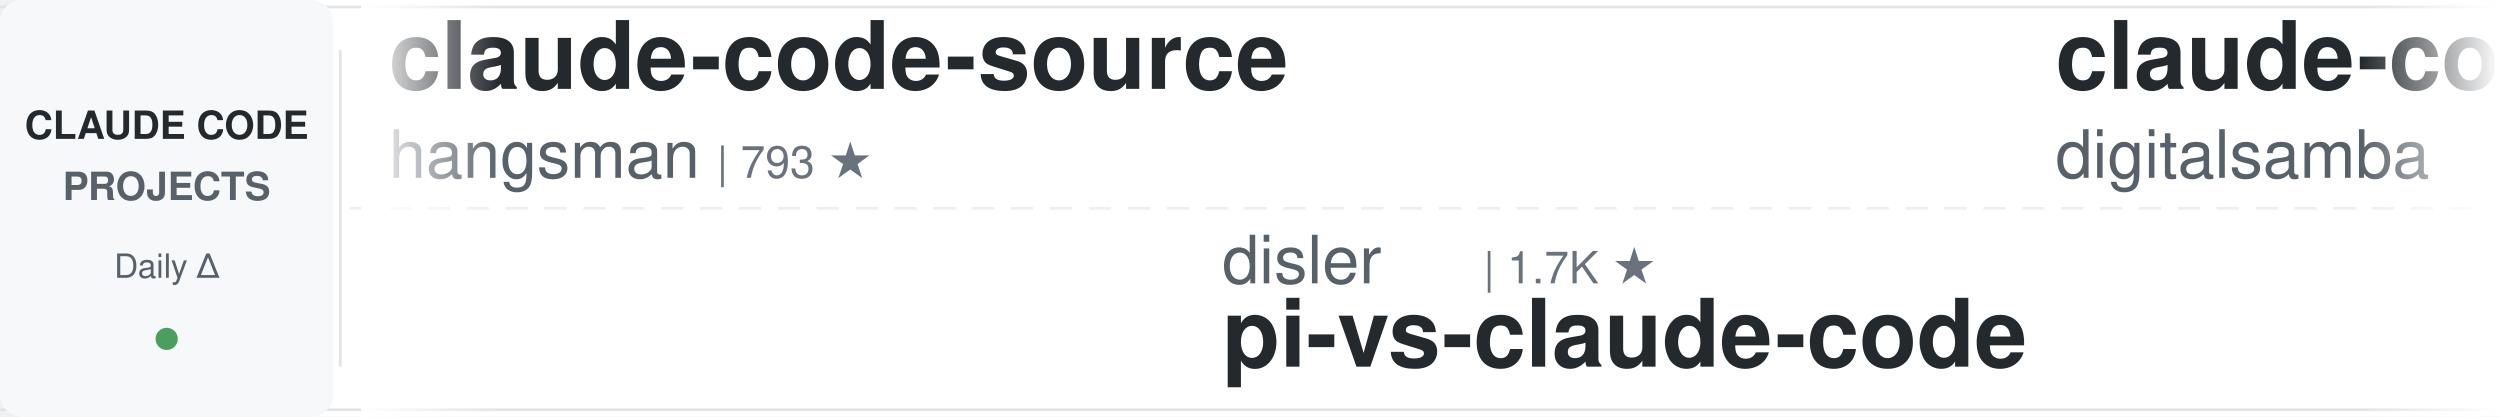
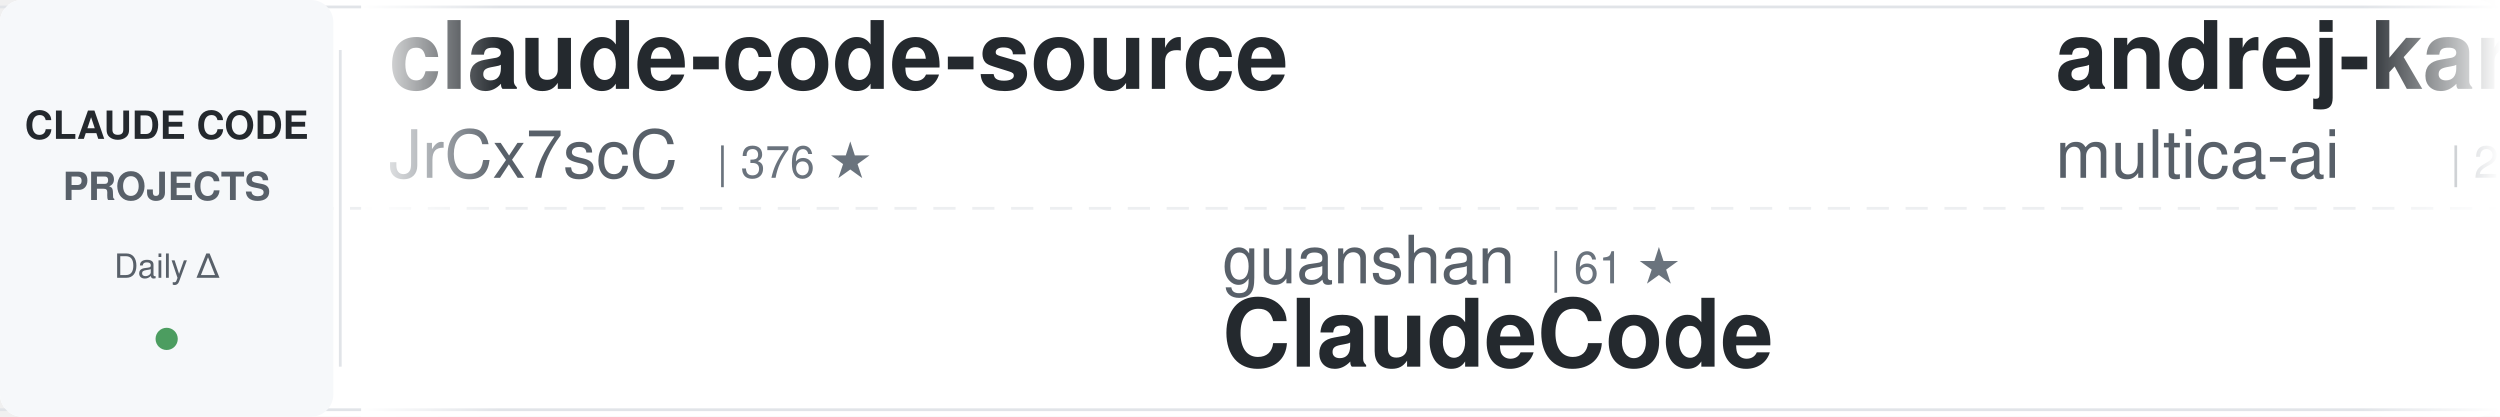
<svg xmlns="http://www.w3.org/2000/svg" width="900" height="150">
  <defs>
    <linearGradient id="awesomeLeftFade" x1="0%" y1="0%" x2="100%" y2="0%">
      <stop offset="0%" style="stop-color:#ffffff;stop-opacity:1" />
      <stop offset="100%" style="stop-color:#ffffff;stop-opacity:0" />
    </linearGradient>
    <linearGradient id="awesomeRightFade" x1="0%" y1="0%" x2="100%" y2="0%">
      <stop offset="0%" style="stop-color:#ffffff;stop-opacity:0" />
      <stop offset="100%" style="stop-color:#ffffff;stop-opacity:1" />
    </linearGradient>
  </defs>
  <rect width="900" height="150" fill="#ffffff" rx="8" />
  <rect x="0" y="2" width="900" height="1" fill="#e1e4e8" />
  <rect x="0" y="147" width="900" height="1" fill="#e1e4e8" />
  <line x1="0" y1="75" x2="900" y2="75" stroke="#e1e4e8" stroke-width="1" stroke-dasharray="8 6" opacity="0.6" />
  <rect x="0" y="0" width="120" height="150" fill="#f6f8fa" rx="8" />
  <text x="60" y="50" font-family="-apple-system, BlinkMacSystemFont, 'Segoe UI', Helvetica, Arial, sans-serif" font-size="14" font-weight="600" fill="#24292e" text-anchor="middle">CLAUDE CODE</text>
  <text x="60" y="72" font-family="-apple-system, BlinkMacSystemFont, 'Segoe UI', Helvetica, Arial, sans-serif" font-size="14" font-weight="600" fill="#586069" text-anchor="middle">PROJECTS</text>
  <text x="60" y="100" font-family="-apple-system, BlinkMacSystemFont, 'Segoe UI', Helvetica, Arial, sans-serif" font-size="12" font-weight="500" fill="#586069" text-anchor="middle">Daily Δ</text>
  <circle cx="60" cy="122" r="4" fill="#22863a" opacity="0.8" />
  <rect x="122" y="18" width="1" height="114" fill="#e1e4e8" />
  <clipPath id="awesomeTickerClip">
    <rect x="130" y="0" width="770" height="150" />
  </clipPath>
  <g clip-path="url(#awesomeTickerClip)">
    <g id="awesomeTickerItems">
      <animateTransform attributeName="transform" attributeType="XML" type="translate" from="0 0" to="-3000 0" dur="54s" repeatCount="indefinite" />
      <g transform="translate(0, 0)">
        <text x="140" y="32" font-family="-apple-system, BlinkMacSystemFont, 'Segoe UI', Helvetica, Arial, sans-serif" font-size="34" font-weight="600" fill="#24292e">claude-code-source</text>
-         <text x="140" y="64" font-family="-apple-system, BlinkMacSystemFont, 'Segoe UI', Helvetica, Arial, sans-serif" font-size="24" font-weight="400" fill="#586069">hangsman</text>
-         <text x="258" y="64" font-family="-apple-system, BlinkMacSystemFont, 'Segoe UI', Helvetica, Arial, sans-serif" font-size="16" font-weight="500" fill="#6a737d">| 793 ★</text>
+         <text x="140" y="64" font-family="-apple-system, BlinkMacSystemFont, 'Segoe UI', Helvetica, Arial, sans-serif" font-size="24" font-weight="400" fill="#586069">JrCx7scC</text>
+         <text x="258" y="64" font-family="-apple-system, BlinkMacSystemFont, 'Segoe UI', Helvetica, Arial, sans-serif" font-size="16" font-weight="500" fill="#6a737d">| 376 ★</text>
      </g>
      <g transform="translate(300, 0)">
-         <text x="140" y="102" font-family="-apple-system, BlinkMacSystemFont, 'Segoe UI', Helvetica, Arial, sans-serif" font-size="24" font-weight="400" fill="#586069">disler</text>
-         <text x="234" y="102" font-family="-apple-system, BlinkMacSystemFont, 'Segoe UI', Helvetica, Arial, sans-serif" font-size="16" font-weight="500" fill="#6a737d">| 1.7K ★</text>
-         <text x="140" y="132" font-family="-apple-system, BlinkMacSystemFont, 'Segoe UI', Helvetica, Arial, sans-serif" font-size="34" font-weight="600" fill="#24292e">pi-vs-claude-code</text>
+         <text x="140" y="102" font-family="-apple-system, BlinkMacSystemFont, 'Segoe UI', Helvetica, Arial, sans-serif" font-size="24" font-weight="400" fill="#586069">guanshan</text>
+         <text x="258" y="102" font-family="-apple-system, BlinkMacSystemFont, 'Segoe UI', Helvetica, Arial, sans-serif" font-size="16" font-weight="500" fill="#6a737d">| 61 ★</text>
+         <text x="140" y="132" font-family="-apple-system, BlinkMacSystemFont, 'Segoe UI', Helvetica, Arial, sans-serif" font-size="34" font-weight="600" fill="#24292e">ClaudeCode</text>
      </g>
      <g transform="translate(600, 0)">
-         <text x="140" y="32" font-family="-apple-system, BlinkMacSystemFont, 'Segoe UI', Helvetica, Arial, sans-serif" font-size="34" font-weight="600" fill="#24292e">claude-code-video-toolki...</text>
-         <text x="140" y="64" font-family="-apple-system, BlinkMacSystemFont, 'Segoe UI', Helvetica, Arial, sans-serif" font-size="24" font-weight="400" fill="#586069">digitalsamba</text>
-         <text x="306" y="64" font-family="-apple-system, BlinkMacSystemFont, 'Segoe UI', Helvetica, Arial, sans-serif" font-size="16" font-weight="500" fill="#6a737d">| 2.1K ★</text>
+         <text x="140" y="32" font-family="-apple-system, BlinkMacSystemFont, 'Segoe UI', Helvetica, Arial, sans-serif" font-size="34" font-weight="600" fill="#24292e">andrej-karpathy-skills</text>
+         <text x="140" y="64" font-family="-apple-system, BlinkMacSystemFont, 'Segoe UI', Helvetica, Arial, sans-serif" font-size="24" font-weight="400" fill="#586069">multica-ai</text>
+         <text x="282" y="64" font-family="-apple-system, BlinkMacSystemFont, 'Segoe UI', Helvetica, Arial, sans-serif" font-size="16" font-weight="500" fill="#6a737d">| 212.1K ★</text>
+         <text x="377" y="64" font-family="-apple-system, BlinkMacSystemFont, 'Segoe UI', Helvetica, Arial, sans-serif" font-size="16" font-weight="500" fill="#22863a"> +14</text>
      </g>
      <g transform="translate(900, 0)">
+         <text x="140" y="102" font-family="-apple-system, BlinkMacSystemFont, 'Segoe UI', Helvetica, Arial, sans-serif" font-size="24" font-weight="400" fill="#586069">alejandrobalderas</text>
+         <text x="366" y="102" font-family="-apple-system, BlinkMacSystemFont, 'Segoe UI', Helvetica, Arial, sans-serif" font-size="16" font-weight="500" fill="#6a737d">| 2.8K ★</text>
+         <text x="140" y="132" font-family="-apple-system, BlinkMacSystemFont, 'Segoe UI', Helvetica, Arial, sans-serif" font-size="34" font-weight="600" fill="#24292e">claude-code-from-source</text>
+       </g>
+       <g transform="translate(1200, 0)">
+         <text x="140" y="32" font-family="-apple-system, BlinkMacSystemFont, 'Segoe UI', Helvetica, Arial, sans-serif" font-size="34" font-weight="600" fill="#24292e">claude-code-rev</text>
+         <text x="140" y="64" font-family="-apple-system, BlinkMacSystemFont, 'Segoe UI', Helvetica, Arial, sans-serif" font-size="24" font-weight="400" fill="#586069">oboard</text>
+         <text x="234" y="64" font-family="-apple-system, BlinkMacSystemFont, 'Segoe UI', Helvetica, Arial, sans-serif" font-size="16" font-weight="500" fill="#6a737d">| 3.3K ★</text>
+       </g>
+       <g transform="translate(1500, 0)">
+         <text x="140" y="102" font-family="-apple-system, BlinkMacSystemFont, 'Segoe UI', Helvetica, Arial, sans-serif" font-size="24" font-weight="400" fill="#586069">SeemSeam</text>
+         <text x="258" y="102" font-family="-apple-system, BlinkMacSystemFont, 'Segoe UI', Helvetica, Arial, sans-serif" font-size="16" font-weight="500" fill="#6a737d">| 3.5K ★</text>
+         <text x="140" y="132" font-family="-apple-system, BlinkMacSystemFont, 'Segoe UI', Helvetica, Arial, sans-serif" font-size="34" font-weight="600" fill="#24292e">claude_codex_bridge</text>
+       </g>
+       <g transform="translate(1800, 0)">
+         <text x="140" y="32" font-family="-apple-system, BlinkMacSystemFont, 'Segoe UI', Helvetica, Arial, sans-serif" font-size="34" font-weight="600" fill="#24292e">claude-code-tudou</text>
+         <text x="140" y="64" font-family="-apple-system, BlinkMacSystemFont, 'Segoe UI', Helvetica, Arial, sans-serif" font-size="24" font-weight="400" fill="#586069">AICoderTudou</text>
+         <text x="306" y="64" font-family="-apple-system, BlinkMacSystemFont, 'Segoe UI', Helvetica, Arial, sans-serif" font-size="16" font-weight="500" fill="#6a737d">| 495 ★</text>
+       </g>
+       <g transform="translate(2100, 0)">
        <text x="140" y="102" font-family="-apple-system, BlinkMacSystemFont, 'Segoe UI', Helvetica, Arial, sans-serif" font-size="24" font-weight="400" fill="#586069">ChinaSiro</text>
        <text x="270" y="102" font-family="-apple-system, BlinkMacSystemFont, 'Segoe UI', Helvetica, Arial, sans-serif" font-size="16" font-weight="500" fill="#6a737d">| 9.7K ★</text>
        <text x="140" y="132" font-family="-apple-system, BlinkMacSystemFont, 'Segoe UI', Helvetica, Arial, sans-serif" font-size="34" font-weight="600" fill="#24292e">claude-code-sourcemap</text>
      </g>
-       <g transform="translate(1200, 0)">
-         <text x="140" y="32" font-family="-apple-system, BlinkMacSystemFont, 'Segoe UI', Helvetica, Arial, sans-serif" font-size="34" font-weight="600" fill="#24292e">everything-claude-code-z...</text>
-         <text x="140" y="64" font-family="-apple-system, BlinkMacSystemFont, 'Segoe UI', Helvetica, Arial, sans-serif" font-size="24" font-weight="400" fill="#586069">xu-xiang</text>
-         <text x="258" y="64" font-family="-apple-system, BlinkMacSystemFont, 'Segoe UI', Helvetica, Arial, sans-serif" font-size="16" font-weight="500" fill="#6a737d">| 1.9K ★</text>
-       </g>
-       <g transform="translate(1500, 0)">
-         <text x="140" y="102" font-family="-apple-system, BlinkMacSystemFont, 'Segoe UI', Helvetica, Arial, sans-serif" font-size="24" font-weight="400" fill="#586069">fazxes</text>
-         <text x="234" y="102" font-family="-apple-system, BlinkMacSystemFont, 'Segoe UI', Helvetica, Arial, sans-serif" font-size="16" font-weight="500" fill="#6a737d">| 239 ★</text>
-         <text x="140" y="132" font-family="-apple-system, BlinkMacSystemFont, 'Segoe UI', Helvetica, Arial, sans-serif" font-size="34" font-weight="600" fill="#24292e">Claude-code</text>
-       </g>
-       <g transform="translate(1800, 0)">
-         <text x="140" y="32" font-family="-apple-system, BlinkMacSystemFont, 'Segoe UI', Helvetica, Arial, sans-serif" font-size="34" font-weight="600" fill="#24292e">claude-code-templates</text>
-         <text x="140" y="64" font-family="-apple-system, BlinkMacSystemFont, 'Segoe UI', Helvetica, Arial, sans-serif" font-size="24" font-weight="400" fill="#586069">davila7</text>
-         <text x="246" y="64" font-family="-apple-system, BlinkMacSystemFont, 'Segoe UI', Helvetica, Arial, sans-serif" font-size="16" font-weight="500" fill="#6a737d">| 30.6K ★</text>
-         <text x="332" y="64" font-family="-apple-system, BlinkMacSystemFont, 'Segoe UI', Helvetica, Arial, sans-serif" font-size="16" font-weight="500" fill="#22863a"> +4</text>
-       </g>
-       <g transform="translate(2100, 0)">
-         <text x="140" y="102" font-family="-apple-system, BlinkMacSystemFont, 'Segoe UI', Helvetica, Arial, sans-serif" font-size="24" font-weight="400" fill="#586069">ponponon</text>
-         <text x="258" y="102" font-family="-apple-system, BlinkMacSystemFont, 'Segoe UI', Helvetica, Arial, sans-serif" font-size="16" font-weight="500" fill="#6a737d">| 2.3K ★</text>
-         <text x="140" y="132" font-family="-apple-system, BlinkMacSystemFont, 'Segoe UI', Helvetica, Arial, sans-serif" font-size="34" font-weight="600" fill="#24292e">claude_code_src</text>
-       </g>
      <g transform="translate(2400, 0)">
-         <text x="140" y="32" font-family="-apple-system, BlinkMacSystemFont, 'Segoe UI', Helvetica, Arial, sans-serif" font-size="34" font-weight="600" fill="#24292e">claude-code-system-promp...</text>
-         <text x="140" y="64" font-family="-apple-system, BlinkMacSystemFont, 'Segoe UI', Helvetica, Arial, sans-serif" font-size="24" font-weight="400" fill="#586069">Piebald-AI</text>
-         <text x="282" y="64" font-family="-apple-system, BlinkMacSystemFont, 'Segoe UI', Helvetica, Arial, sans-serif" font-size="16" font-weight="500" fill="#6a737d">| 12.6K ★</text>
-         <text x="368" y="64" font-family="-apple-system, BlinkMacSystemFont, 'Segoe UI', Helvetica, Arial, sans-serif" font-size="16" font-weight="500" fill="#22863a"> +1</text>
+         <text x="140" y="32" font-family="-apple-system, BlinkMacSystemFont, 'Segoe UI', Helvetica, Arial, sans-serif" font-size="34" font-weight="600" fill="#24292e">claude-code-tips</text>
+         <text x="140" y="64" font-family="-apple-system, BlinkMacSystemFont, 'Segoe UI', Helvetica, Arial, sans-serif" font-size="24" font-weight="400" fill="#586069">ykdojo</text>
+         <text x="234" y="64" font-family="-apple-system, BlinkMacSystemFont, 'Segoe UI', Helvetica, Arial, sans-serif" font-size="16" font-weight="500" fill="#6a737d">| 10.1K ★</text>
+         <text x="320" y="64" font-family="-apple-system, BlinkMacSystemFont, 'Segoe UI', Helvetica, Arial, sans-serif" font-size="16" font-weight="500" fill="#22863a"> +1</text>
      </g>
      <g transform="translate(2700, 0)">
-         <text x="140" y="102" font-family="-apple-system, BlinkMacSystemFont, 'Segoe UI', Helvetica, Arial, sans-serif" font-size="24" font-weight="400" fill="#586069">asgeirtj</text>
-         <text x="258" y="102" font-family="-apple-system, BlinkMacSystemFont, 'Segoe UI', Helvetica, Arial, sans-serif" font-size="16" font-weight="500" fill="#6a737d">| 64.7K ★</text>
-         <text x="344" y="102" font-family="-apple-system, BlinkMacSystemFont, 'Segoe UI', Helvetica, Arial, sans-serif" font-size="16" font-weight="500" fill="#22863a"> +37</text>
-         <text x="140" y="132" font-family="-apple-system, BlinkMacSystemFont, 'Segoe UI', Helvetica, Arial, sans-serif" font-size="34" font-weight="600" fill="#24292e">system_prompts_leaks</text>
+         <text x="140" y="102" font-family="-apple-system, BlinkMacSystemFont, 'Segoe UI', Helvetica, Arial, sans-serif" font-size="24" font-weight="400" fill="#586069">centminmod</text>
+         <text x="282" y="102" font-family="-apple-system, BlinkMacSystemFont, 'Segoe UI', Helvetica, Arial, sans-serif" font-size="16" font-weight="500" fill="#6a737d">| 2.6K ★</text>
+         <text x="140" y="132" font-family="-apple-system, BlinkMacSystemFont, 'Segoe UI', Helvetica, Arial, sans-serif" font-size="34" font-weight="600" fill="#24292e">my-claude-code-setup</text>
      </g>
      <g transform="translate(3000, 0)">
        <text x="140" y="32" font-family="-apple-system, BlinkMacSystemFont, 'Segoe UI', Helvetica, Arial, sans-serif" font-size="34" font-weight="600" fill="#24292e">claude-code-source</text>
-         <text x="140" y="64" font-family="-apple-system, BlinkMacSystemFont, 'Segoe UI', Helvetica, Arial, sans-serif" font-size="24" font-weight="400" fill="#586069">hangsman</text>
-         <text x="258" y="64" font-family="-apple-system, BlinkMacSystemFont, 'Segoe UI', Helvetica, Arial, sans-serif" font-size="16" font-weight="500" fill="#6a737d">| 793 ★</text>
+         <text x="140" y="64" font-family="-apple-system, BlinkMacSystemFont, 'Segoe UI', Helvetica, Arial, sans-serif" font-size="24" font-weight="400" fill="#586069">JrCx7scC</text>
+         <text x="258" y="64" font-family="-apple-system, BlinkMacSystemFont, 'Segoe UI', Helvetica, Arial, sans-serif" font-size="16" font-weight="500" fill="#6a737d">| 376 ★</text>
      </g>
      <g transform="translate(3300, 0)">
-         <text x="140" y="102" font-family="-apple-system, BlinkMacSystemFont, 'Segoe UI', Helvetica, Arial, sans-serif" font-size="24" font-weight="400" fill="#586069">disler</text>
-         <text x="234" y="102" font-family="-apple-system, BlinkMacSystemFont, 'Segoe UI', Helvetica, Arial, sans-serif" font-size="16" font-weight="500" fill="#6a737d">| 1.7K ★</text>
-         <text x="140" y="132" font-family="-apple-system, BlinkMacSystemFont, 'Segoe UI', Helvetica, Arial, sans-serif" font-size="34" font-weight="600" fill="#24292e">pi-vs-claude-code</text>
+         <text x="140" y="102" font-family="-apple-system, BlinkMacSystemFont, 'Segoe UI', Helvetica, Arial, sans-serif" font-size="24" font-weight="400" fill="#586069">guanshan</text>
+         <text x="258" y="102" font-family="-apple-system, BlinkMacSystemFont, 'Segoe UI', Helvetica, Arial, sans-serif" font-size="16" font-weight="500" fill="#6a737d">| 61 ★</text>
+         <text x="140" y="132" font-family="-apple-system, BlinkMacSystemFont, 'Segoe UI', Helvetica, Arial, sans-serif" font-size="34" font-weight="600" fill="#24292e">ClaudeCode</text>
      </g>
      <g transform="translate(3600, 0)">
-         <text x="140" y="32" font-family="-apple-system, BlinkMacSystemFont, 'Segoe UI', Helvetica, Arial, sans-serif" font-size="34" font-weight="600" fill="#24292e">claude-code-video-toolki...</text>
-         <text x="140" y="64" font-family="-apple-system, BlinkMacSystemFont, 'Segoe UI', Helvetica, Arial, sans-serif" font-size="24" font-weight="400" fill="#586069">digitalsamba</text>
-         <text x="306" y="64" font-family="-apple-system, BlinkMacSystemFont, 'Segoe UI', Helvetica, Arial, sans-serif" font-size="16" font-weight="500" fill="#6a737d">| 2.1K ★</text>
+         <text x="140" y="32" font-family="-apple-system, BlinkMacSystemFont, 'Segoe UI', Helvetica, Arial, sans-serif" font-size="34" font-weight="600" fill="#24292e">andrej-karpathy-skills</text>
+         <text x="140" y="64" font-family="-apple-system, BlinkMacSystemFont, 'Segoe UI', Helvetica, Arial, sans-serif" font-size="24" font-weight="400" fill="#586069">multica-ai</text>
+         <text x="282" y="64" font-family="-apple-system, BlinkMacSystemFont, 'Segoe UI', Helvetica, Arial, sans-serif" font-size="16" font-weight="500" fill="#6a737d">| 212.1K ★</text>
+         <text x="377" y="64" font-family="-apple-system, BlinkMacSystemFont, 'Segoe UI', Helvetica, Arial, sans-serif" font-size="16" font-weight="500" fill="#22863a"> +14</text>
      </g>
      <g transform="translate(3900, 0)">
-         <text x="140" y="102" font-family="-apple-system, BlinkMacSystemFont, 'Segoe UI', Helvetica, Arial, sans-serif" font-size="24" font-weight="400" fill="#586069">ChinaSiro</text>
-         <text x="270" y="102" font-family="-apple-system, BlinkMacSystemFont, 'Segoe UI', Helvetica, Arial, sans-serif" font-size="16" font-weight="500" fill="#6a737d">| 9.7K ★</text>
-         <text x="140" y="132" font-family="-apple-system, BlinkMacSystemFont, 'Segoe UI', Helvetica, Arial, sans-serif" font-size="34" font-weight="600" fill="#24292e">claude-code-sourcemap</text>
+         <text x="140" y="102" font-family="-apple-system, BlinkMacSystemFont, 'Segoe UI', Helvetica, Arial, sans-serif" font-size="24" font-weight="400" fill="#586069">alejandrobalderas</text>
+         <text x="366" y="102" font-family="-apple-system, BlinkMacSystemFont, 'Segoe UI', Helvetica, Arial, sans-serif" font-size="16" font-weight="500" fill="#6a737d">| 2.8K ★</text>
+         <text x="140" y="132" font-family="-apple-system, BlinkMacSystemFont, 'Segoe UI', Helvetica, Arial, sans-serif" font-size="34" font-weight="600" fill="#24292e">claude-code-from-source</text>
      </g>
    </g>
  </g>
  <rect x="130" y="0" width="50" height="150" fill="url(#awesomeLeftFade)" />
  <rect x="850" y="0" width="50" height="150" fill="url(#awesomeRightFade)" />
</svg>
